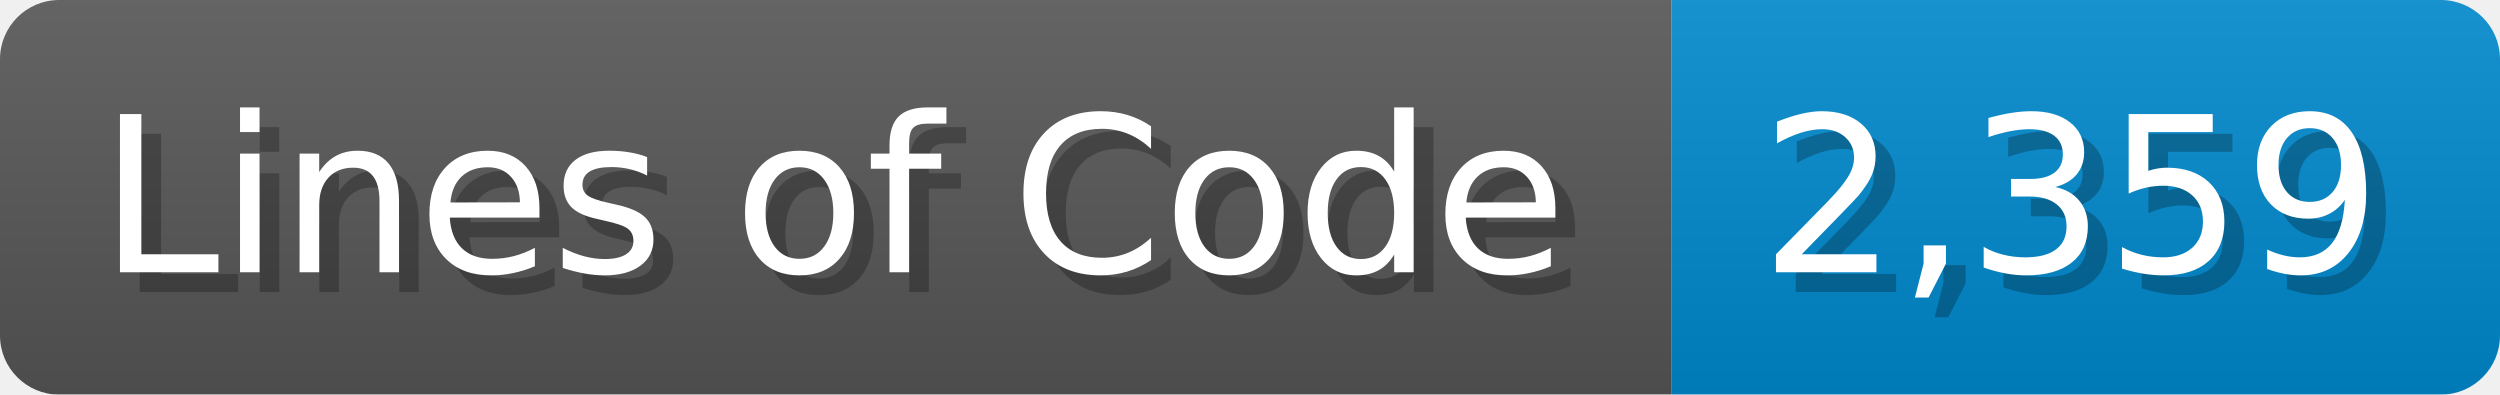
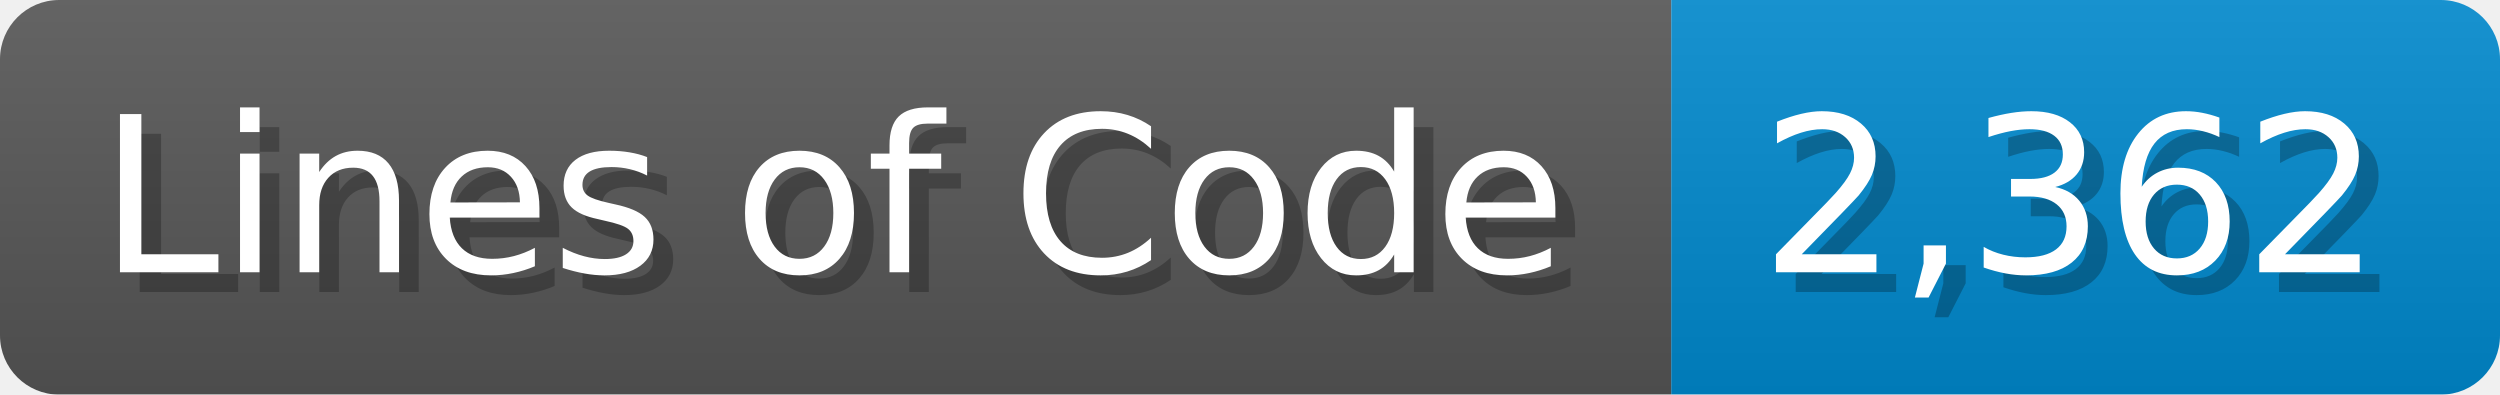
<svg xmlns="http://www.w3.org/2000/svg" width="126.7" height="20" viewBox="0 0 1267 200">
  <linearGradient id="a" x2="0" y2="100%">
    <stop offset="0" stop-opacity=".1" stop-color="#EEE" />
    <stop offset="1" stop-opacity=".1" />
  </linearGradient>
  <mask id="m">
    <rect width="1267" height="200" rx="30" fill="#FFF" />
  </mask>
  <g mask="url(#m)">
    <rect width="847" height="200" fill="#555" />
    <rect width="420" height="200" fill="#08C" x="847" />
    <rect width="1267" height="200" fill="url(#a)" />
  </g>
  <g fill="#fff" text-anchor="start" font-family="Verdana,DejaVu Sans,sans-serif" font-size="110">
    <text x="60" y="148" textLength="747" fill="#000" opacity="0.25">Lines of Code</text>
    <text x="50" y="138" textLength="747">Lines of Code</text>
-     <text x="902" y="148" textLength="320" fill="#000" opacity="0.25">2,359</text>
-     <text x="892" y="138" textLength="320">2,359</text>
+     <text x="902" y="148" textLength="320" fill="#000" opacity="0.25">2,362</text>
+     <text x="892" y="138" textLength="320">2,362</text>
  </g>
</svg>
